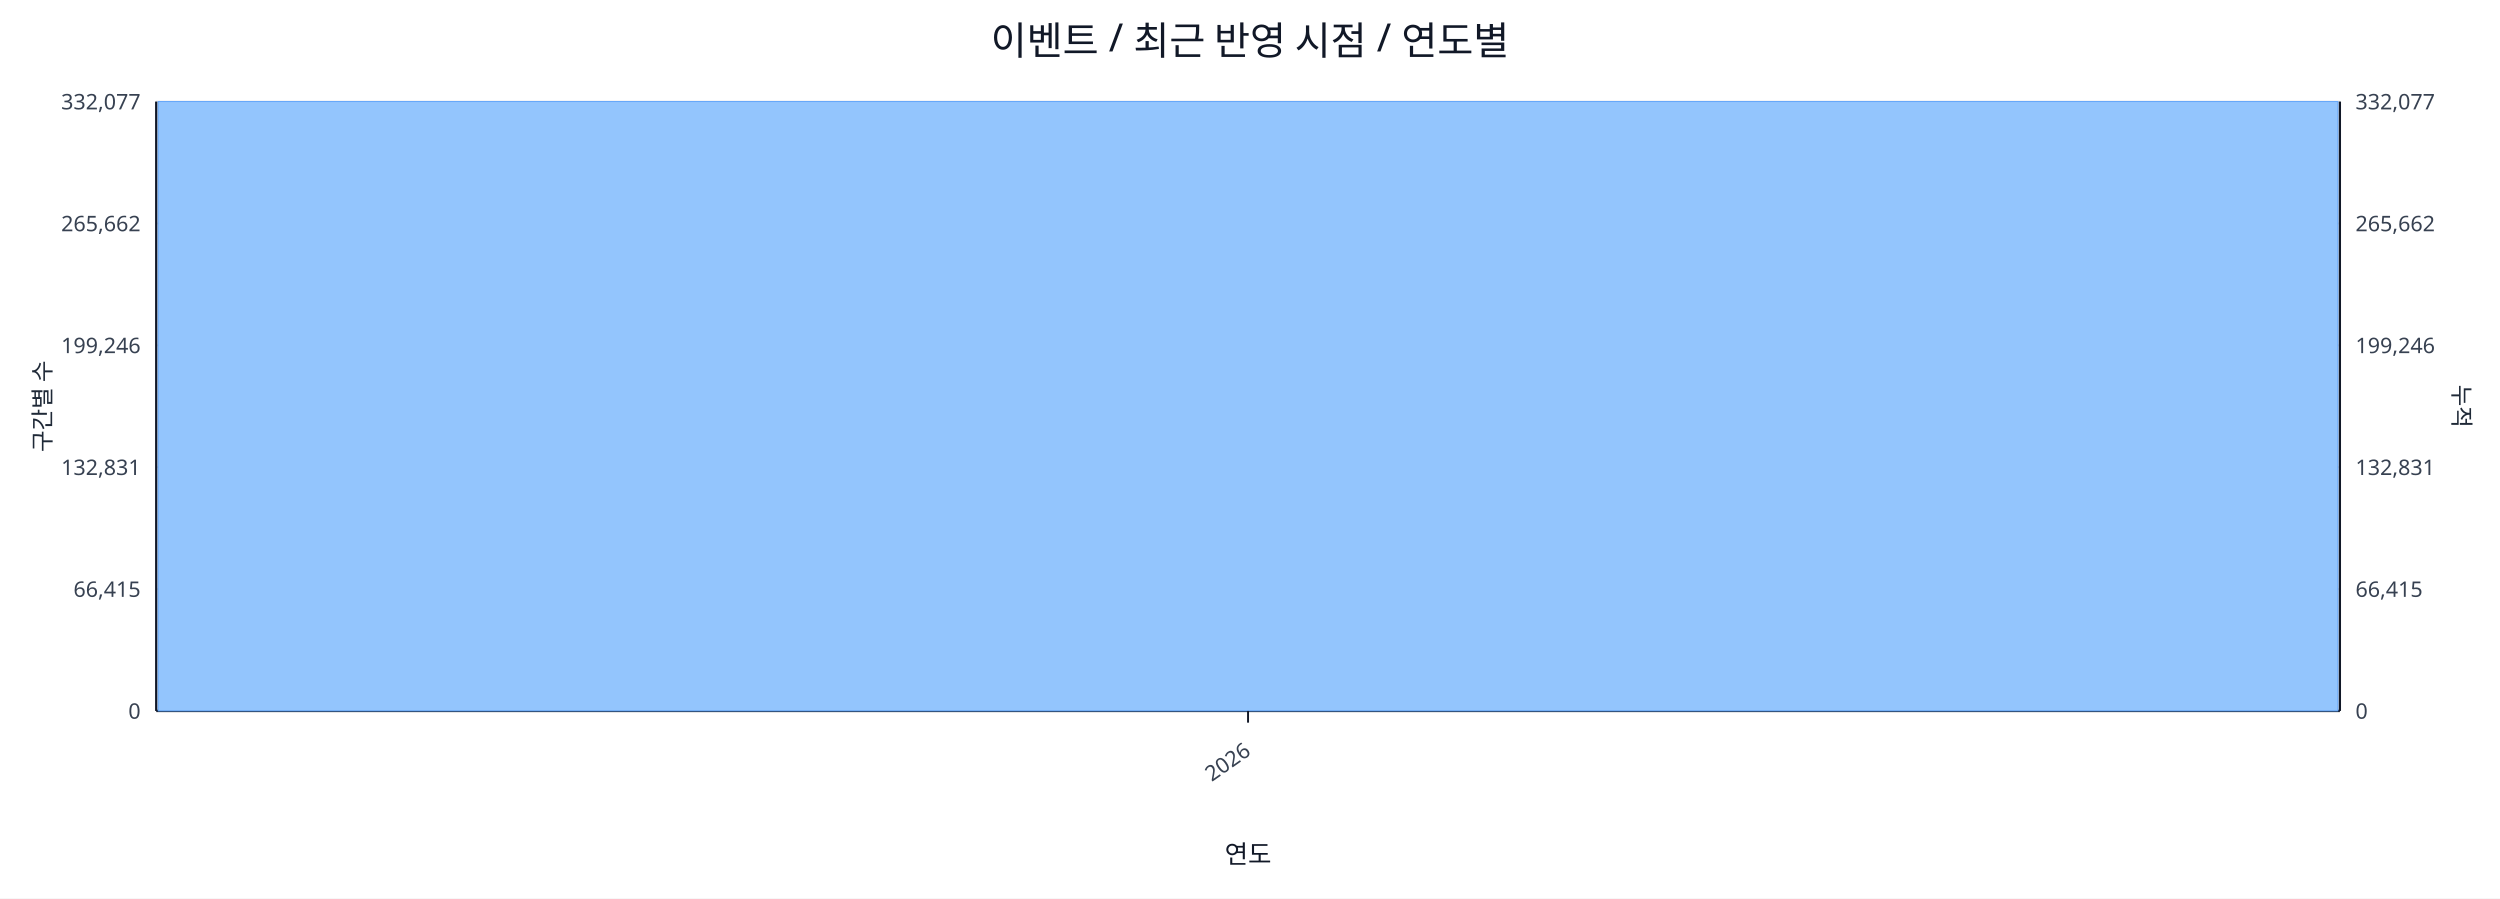
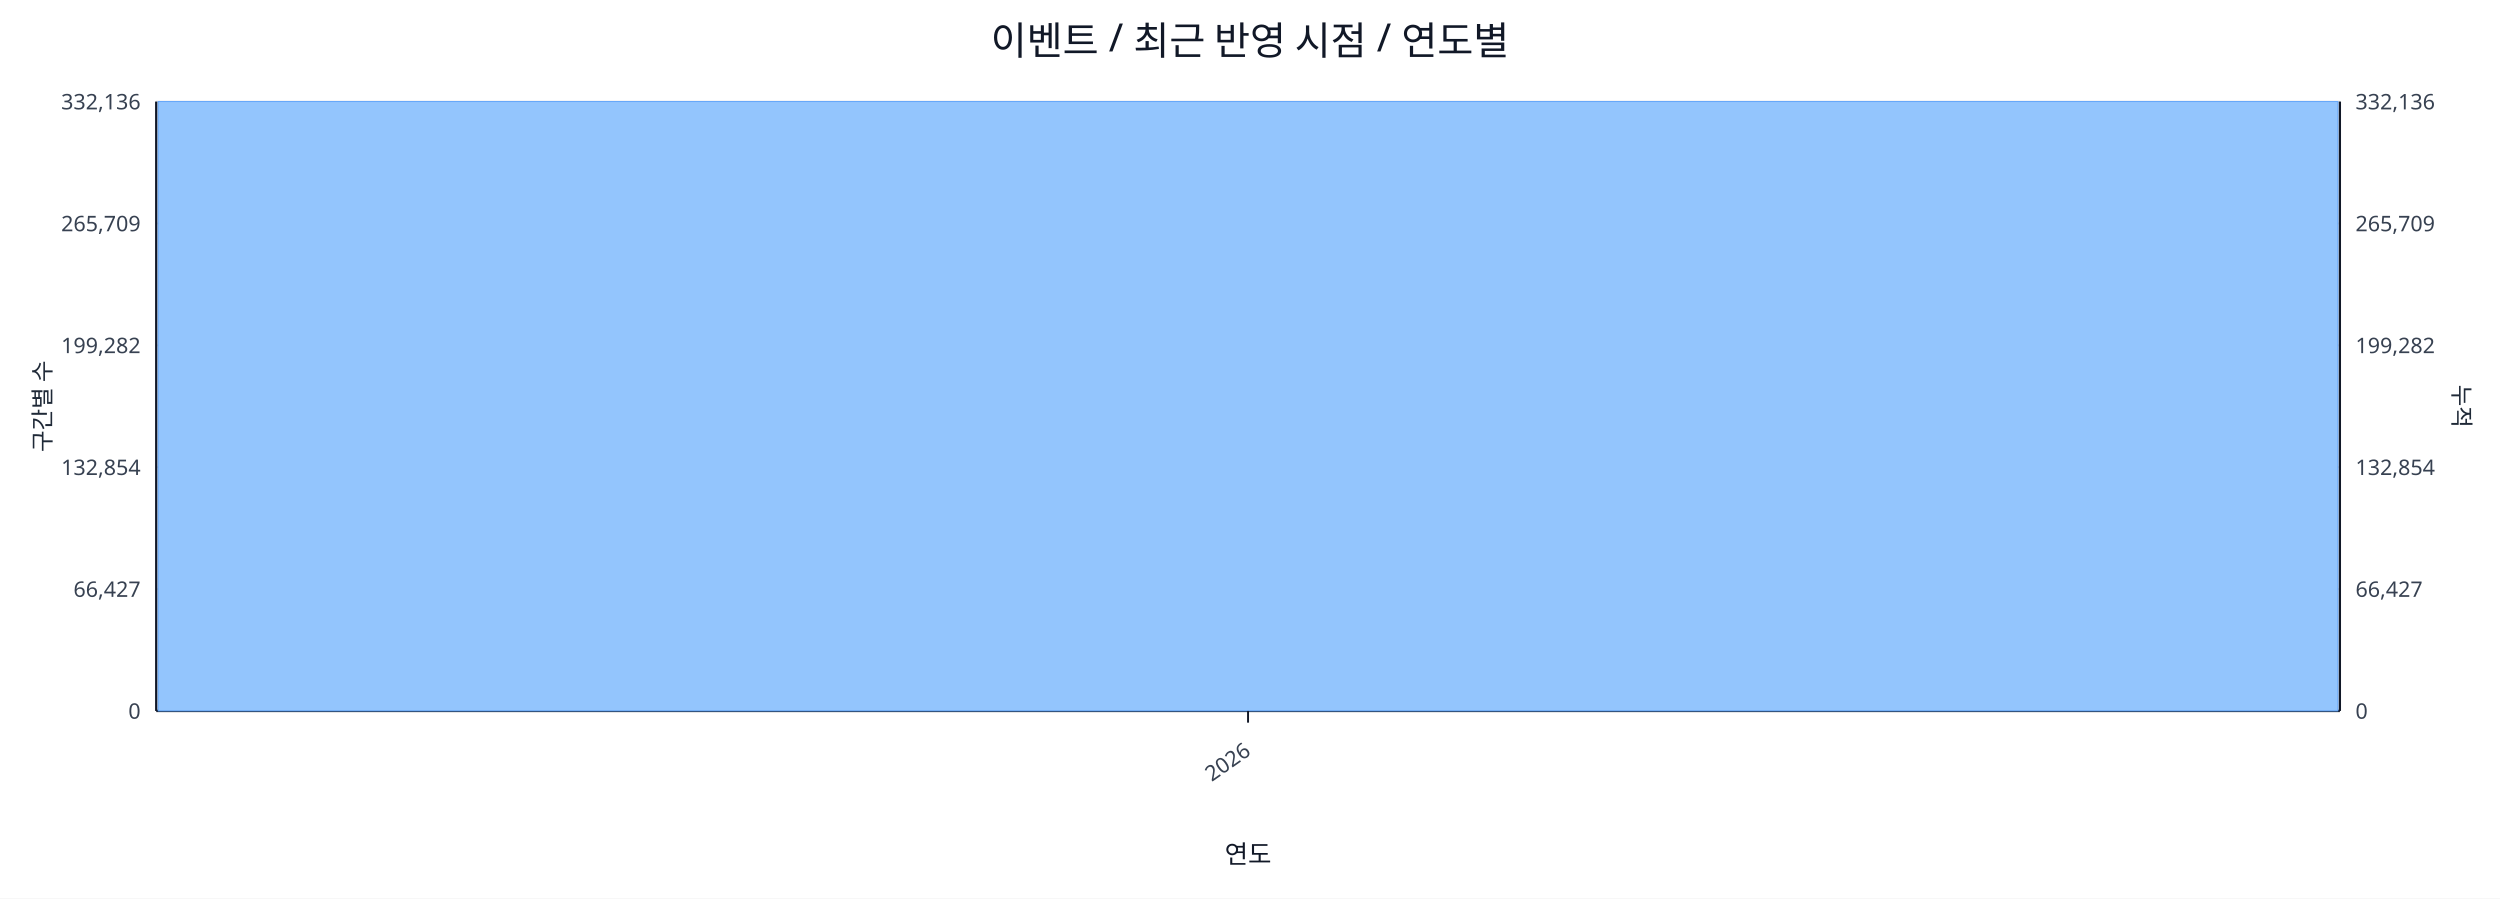
<svg xmlns="http://www.w3.org/2000/svg" width="1280" height="460" viewBox="0 0 1280 460">
  <rect x="0" y="0" width="100%" height="100%" fill="#ffffff" />
  <text x="640.0" y="28" font-size="20" text-anchor="middle" font-family="sans-serif" fill="#111827">이벤트 / 최근 반영 시점 / 연도별</text>
  <line x1="80.0" y1="52.0" x2="1198.0" y2="52.0" stroke="#e5e7eb" stroke-width="1" />
-   <text x="72.0" y="56.0" font-size="11" text-anchor="end" font-family="sans-serif" fill="#374151">332,077</text>
-   <text x="1206.0" y="56.0" font-size="11" text-anchor="start" font-family="sans-serif" fill="#374151">332,077</text>
+   <text x="72.0" y="56.0" font-size="11" text-anchor="end" font-family="sans-serif" fill="#374151">332,136</text>
+   <text x="1206.0" y="56.0" font-size="11" text-anchor="start" font-family="sans-serif" fill="#374151">332,136</text>
  <line x1="80.0" y1="114.4" x2="1198.0" y2="114.4" stroke="#e5e7eb" stroke-width="1" />
-   <text x="72.0" y="118.4" font-size="11" text-anchor="end" font-family="sans-serif" fill="#374151">265,662</text>
-   <text x="1206.0" y="118.4" font-size="11" text-anchor="start" font-family="sans-serif" fill="#374151">265,662</text>
+   <text x="72.0" y="118.4" font-size="11" text-anchor="end" font-family="sans-serif" fill="#374151">265,709</text>
+   <text x="1206.0" y="118.4" font-size="11" text-anchor="start" font-family="sans-serif" fill="#374151">265,709</text>
  <line x1="80.0" y1="176.8" x2="1198.0" y2="176.8" stroke="#e5e7eb" stroke-width="1" />
-   <text x="72.0" y="180.8" font-size="11" text-anchor="end" font-family="sans-serif" fill="#374151">199,246</text>
-   <text x="1206.0" y="180.8" font-size="11" text-anchor="start" font-family="sans-serif" fill="#374151">199,246</text>
+   <text x="72.0" y="180.8" font-size="11" text-anchor="end" font-family="sans-serif" fill="#374151">199,282</text>
+   <text x="1206.0" y="180.8" font-size="11" text-anchor="start" font-family="sans-serif" fill="#374151">199,282</text>
  <line x1="80.0" y1="239.2" x2="1198.0" y2="239.2" stroke="#e5e7eb" stroke-width="1" />
-   <text x="72.0" y="243.2" font-size="11" text-anchor="end" font-family="sans-serif" fill="#374151">132,831</text>
-   <text x="1206.0" y="243.2" font-size="11" text-anchor="start" font-family="sans-serif" fill="#374151">132,831</text>
+   <text x="72.0" y="243.2" font-size="11" text-anchor="end" font-family="sans-serif" fill="#374151">132,854</text>
+   <text x="1206.0" y="243.2" font-size="11" text-anchor="start" font-family="sans-serif" fill="#374151">132,854</text>
  <line x1="80.0" y1="301.6" x2="1198.0" y2="301.6" stroke="#e5e7eb" stroke-width="1" />
-   <text x="72.0" y="305.6" font-size="11" text-anchor="end" font-family="sans-serif" fill="#374151">66,415</text>
-   <text x="1206.0" y="305.6" font-size="11" text-anchor="start" font-family="sans-serif" fill="#374151">66,415</text>
+   <text x="72.0" y="305.6" font-size="11" text-anchor="end" font-family="sans-serif" fill="#374151">66,427</text>
+   <text x="1206.0" y="305.6" font-size="11" text-anchor="start" font-family="sans-serif" fill="#374151">66,427</text>
  <line x1="80.0" y1="364.0" x2="1198.0" y2="364.0" stroke="#e5e7eb" stroke-width="1" />
  <text x="72.0" y="368.0" font-size="11" text-anchor="end" font-family="sans-serif" fill="#374151">0</text>
  <text x="1206.0" y="368.0" font-size="11" text-anchor="start" font-family="sans-serif" fill="#374151">0</text>
  <line x1="80.0" y1="364.0" x2="1198.0" y2="364.0" stroke="#111827" stroke-width="1.2" />
  <line x1="80.0" y1="52.0" x2="80.0" y2="364.0" stroke="#111827" stroke-width="1.2" />
  <line x1="1198.0" y1="52.0" x2="1198.0" y2="364.0" stroke="#111827" stroke-width="1.2" />
  <rect x="81.0" y="52.0" width="1116.0" height="312.0" fill="#93c5fd" stroke="#60a5fa" stroke-width="0.5" />
  <polyline fill="none" stroke="#ef4444" stroke-width="2" points="639.0,52.0" />
  <line x1="639.0" y1="364.0" x2="639.0" y2="370.0" stroke="#111827" stroke-width="1" />
  <text x="641.0" y="386.0" font-size="11" text-anchor="end" transform="rotate(-35 641.0 386.0)" font-family="sans-serif" fill="#374151">2026</text>
  <text x="26" y="208.0" font-size="12" transform="rotate(-90 26 208.0)" text-anchor="middle" font-family="sans-serif" fill="#1f2937">구간별 수</text>
  <text x="1256.0" y="208.0" font-size="12" transform="rotate(90 1256.0 208.0)" text-anchor="middle" font-family="sans-serif" fill="#1f2937">누적</text>
  <text x="639.0" y="442.0" font-size="13" text-anchor="middle" font-family="sans-serif" fill="#111827">연도</text>
</svg>
